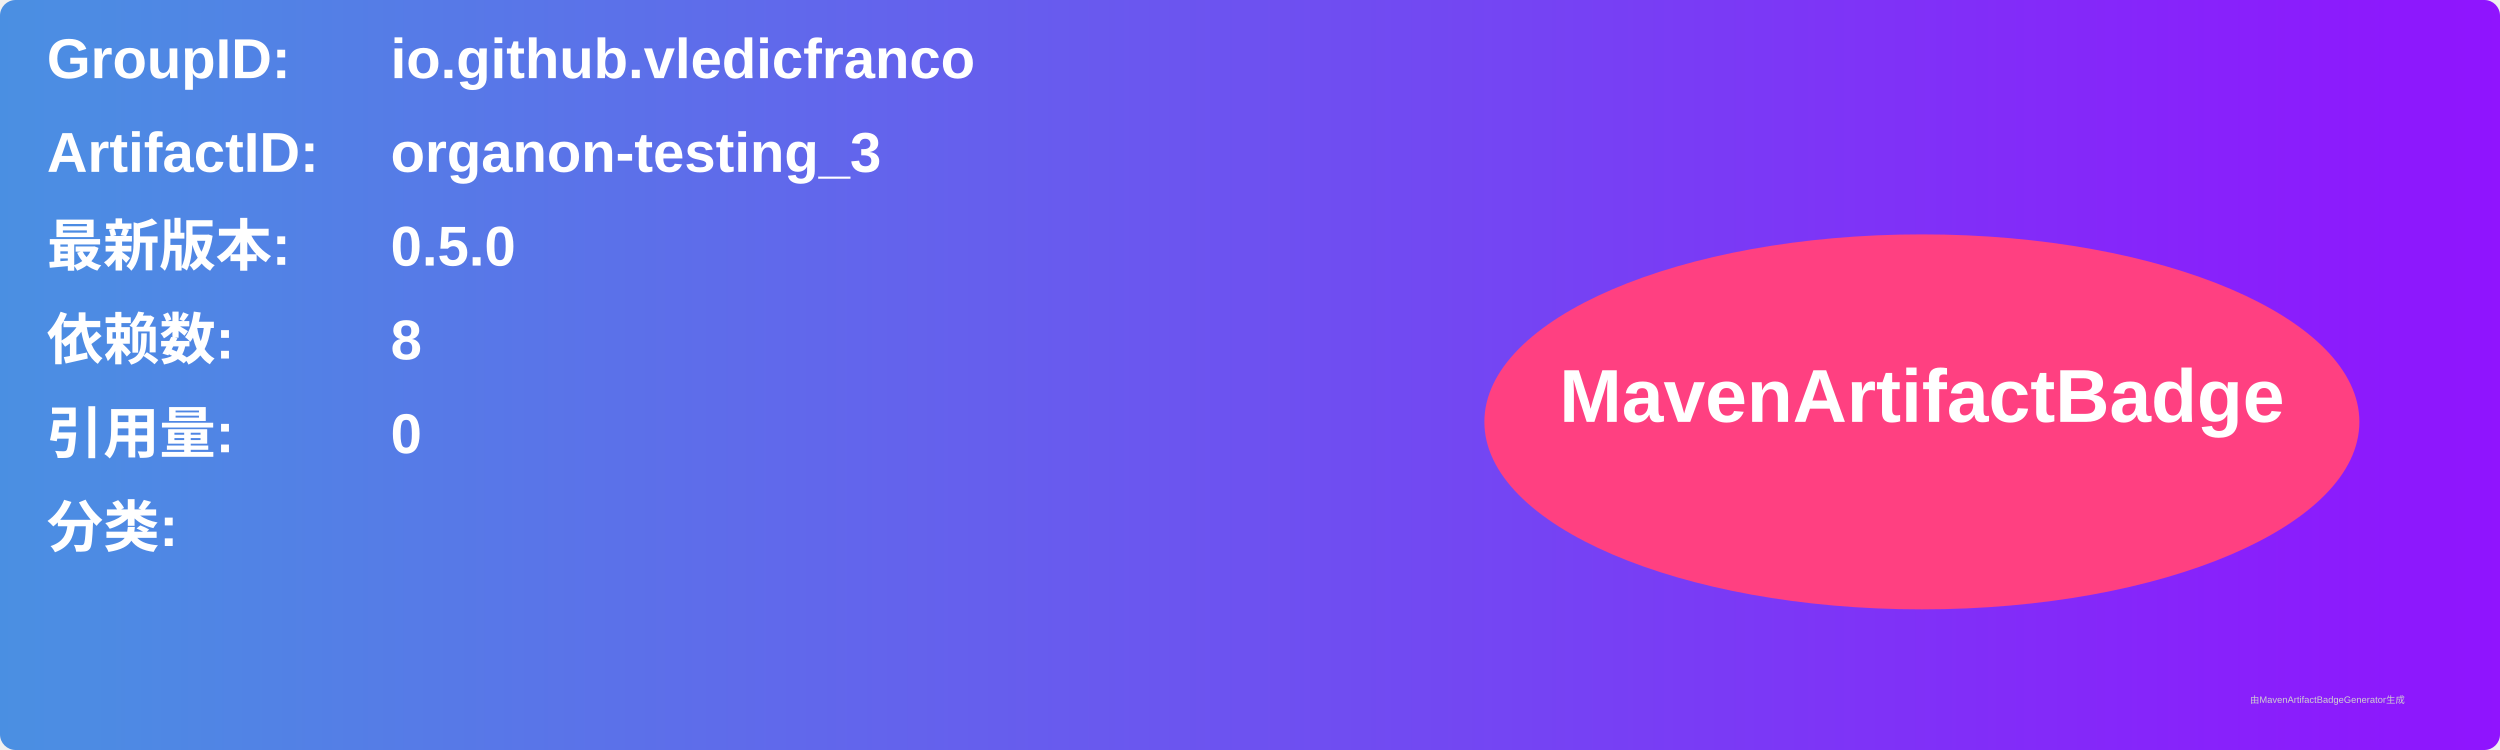
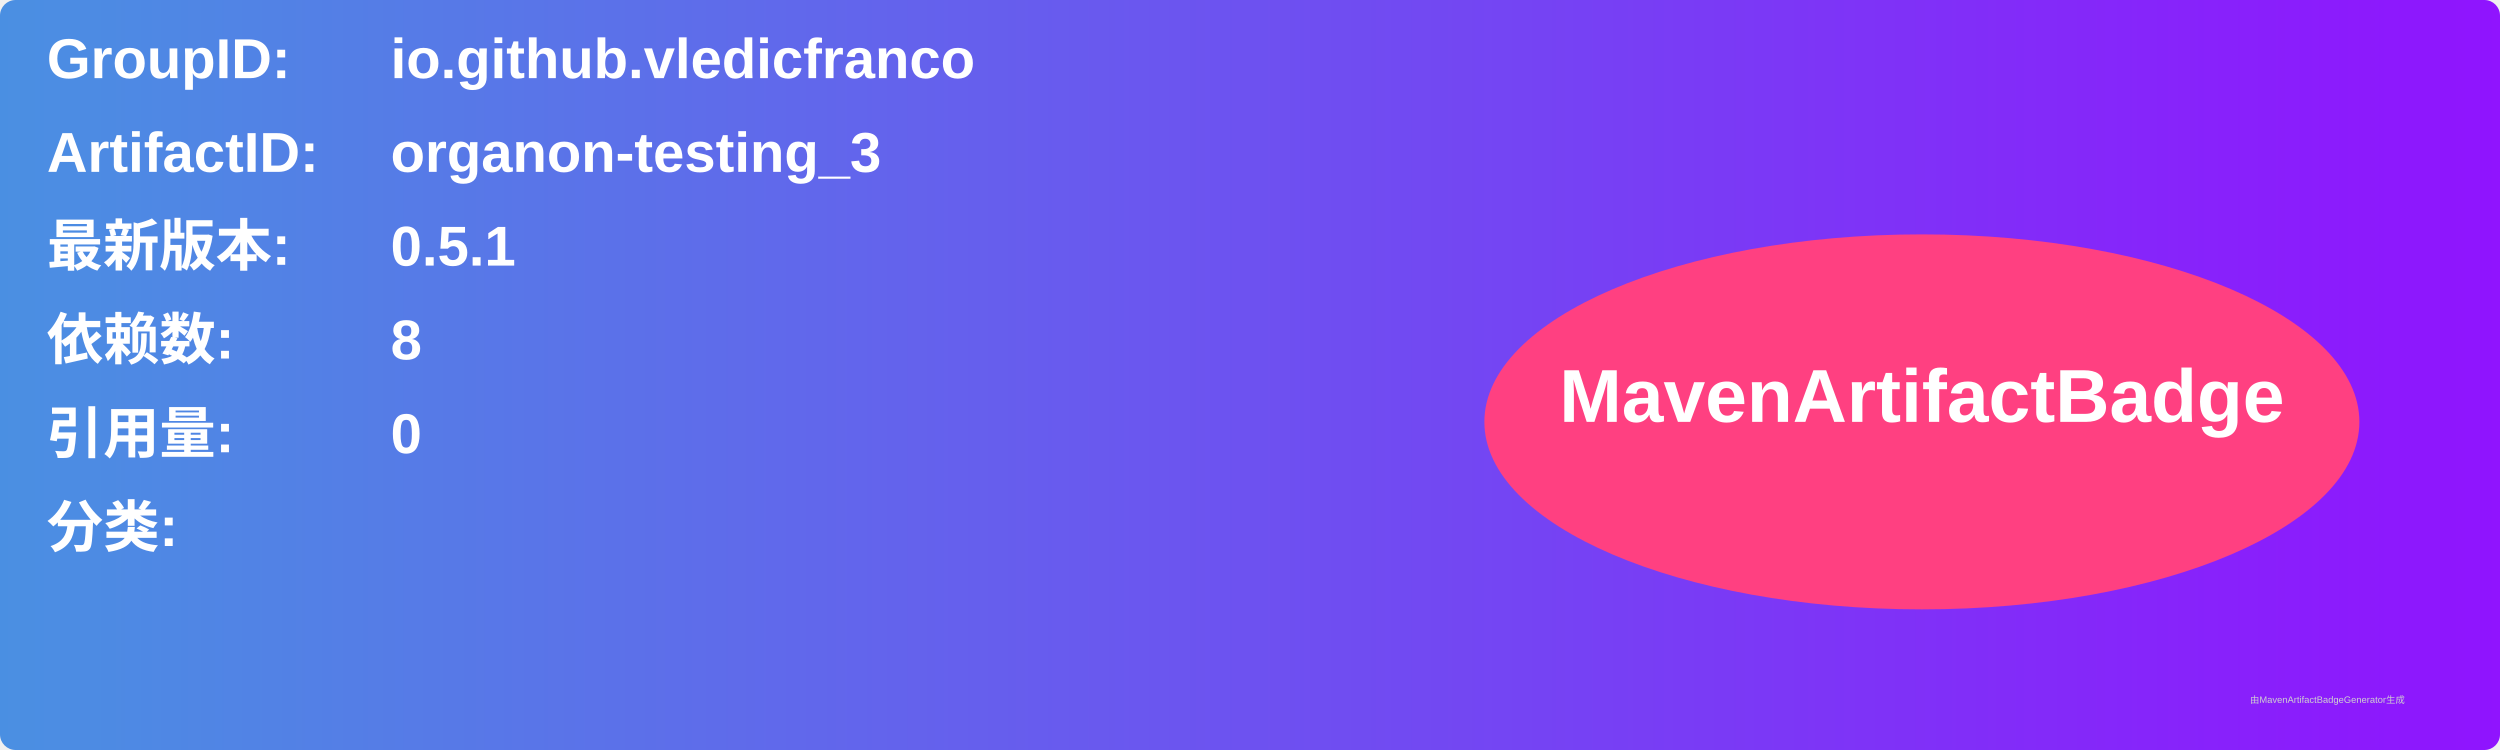
<svg xmlns="http://www.w3.org/2000/svg" width="800" height="240" viewBox="0 0 800 240">
  <linearGradient id="grad" x1="0%" y1="0%" x2="100%" y2="0%">
    <stop offset="0%" stop-color="#4a90e2" />
    <stop offset="100%" stop-color="#9013fe" />
  </linearGradient>
  <rect width="100%" height="100%" rx="5" ry="5" fill="url(#grad)" />
  <g transform="translate(15, 15)">
    <text x="0" y="10" font-family="Arial" font-size="18" fill="white" font-weight="bold" width="260">GroupID:</text>
    <text x="110" y="10" font-family="Arial" font-size="18" fill="white" font-weight="bold" width="460">io.github.vledicfranco</text>
    <text x="0" y="40" font-family="Arial" font-size="18" fill="white" font-weight="bold" width="260">ArtifactID:</text>
    <text x="110" y="40" font-family="Arial" font-size="18" fill="white" font-weight="bold" width="460">organon-testing_3</text>
    <text x="0" y="70" font-family="Arial" font-size="18" fill="white" font-weight="bold">最新版本:</text>
    <text x="110" y="70" font-family="Arial" font-size="18" fill="white" font-weight="bold">
-       <tspan font-weight="bold">0.5.0</tspan>
+       <tspan font-weight="bold">0.5.1</tspan>
    </text>
    <text x="0" y="100" font-family="Arial" font-size="18" fill="white" font-weight="bold">依赖数: </text>
    <text x="110" y="100" font-family="Arial" font-size="18" fill="white">
      <tspan font-weight="bold">8</tspan>
    </text>
    <text x="0" y="130" font-family="Arial" font-size="18" fill="white" font-weight="bold">引用量: </text>
    <text x="110" y="130" font-family="Arial" font-size="18" fill="white">
      <tspan font-weight="bold">0</tspan>
    </text>
    <text x="0" y="160" font-family="Arial" font-size="18" fill="white" font-weight="bold">分类:</text>
    <text x="10" y="190" font-family="Arial" font-size="10" fill="white">
      <tspan font-weight="bold" />
    </text>
    <ellipse cx="600" cy="120" rx="140" ry="60" fill="#ff4081" />
    <text x="600" y="120" text-anchor="middle" font-family="Arial" font-size="24" fill="white" font-weight="bold">MavenArtifactBadge</text>
  </g>
  <text x="720" y="225" font-family="Arial" font-size="3" fill="#d0d0d0">由MavenArtifactBadgeGenerator生成</text>
</svg>
